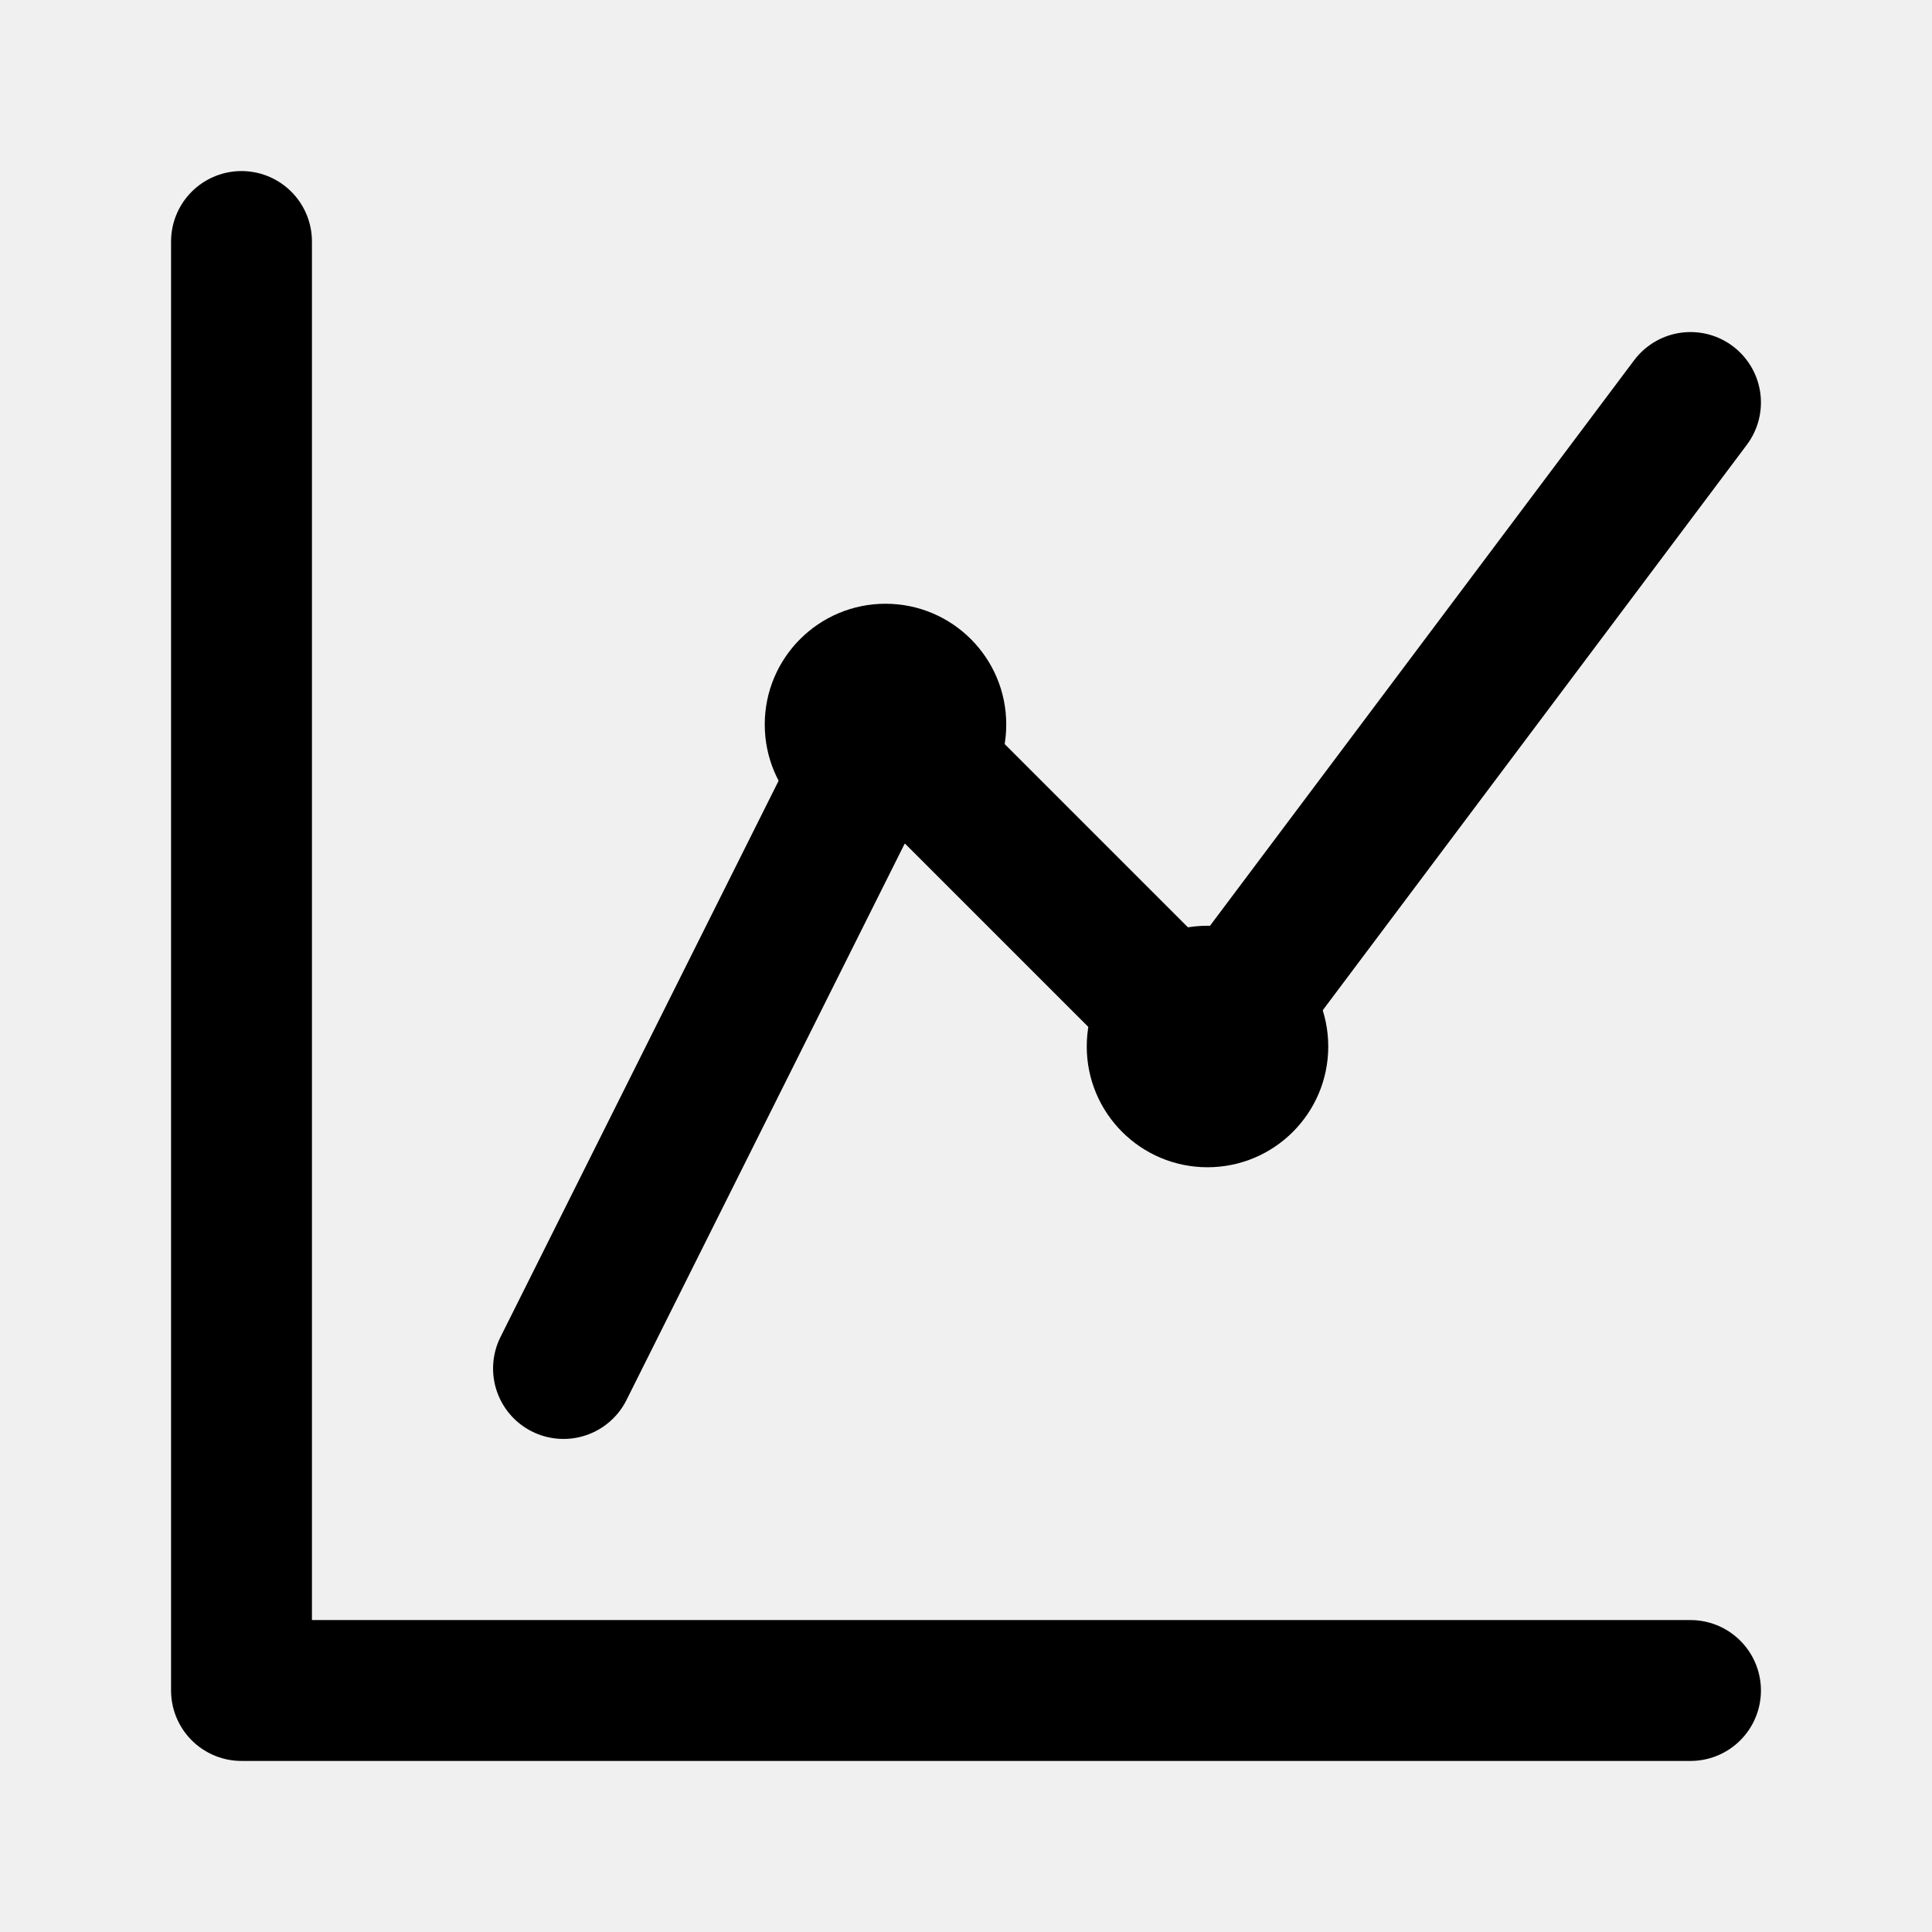
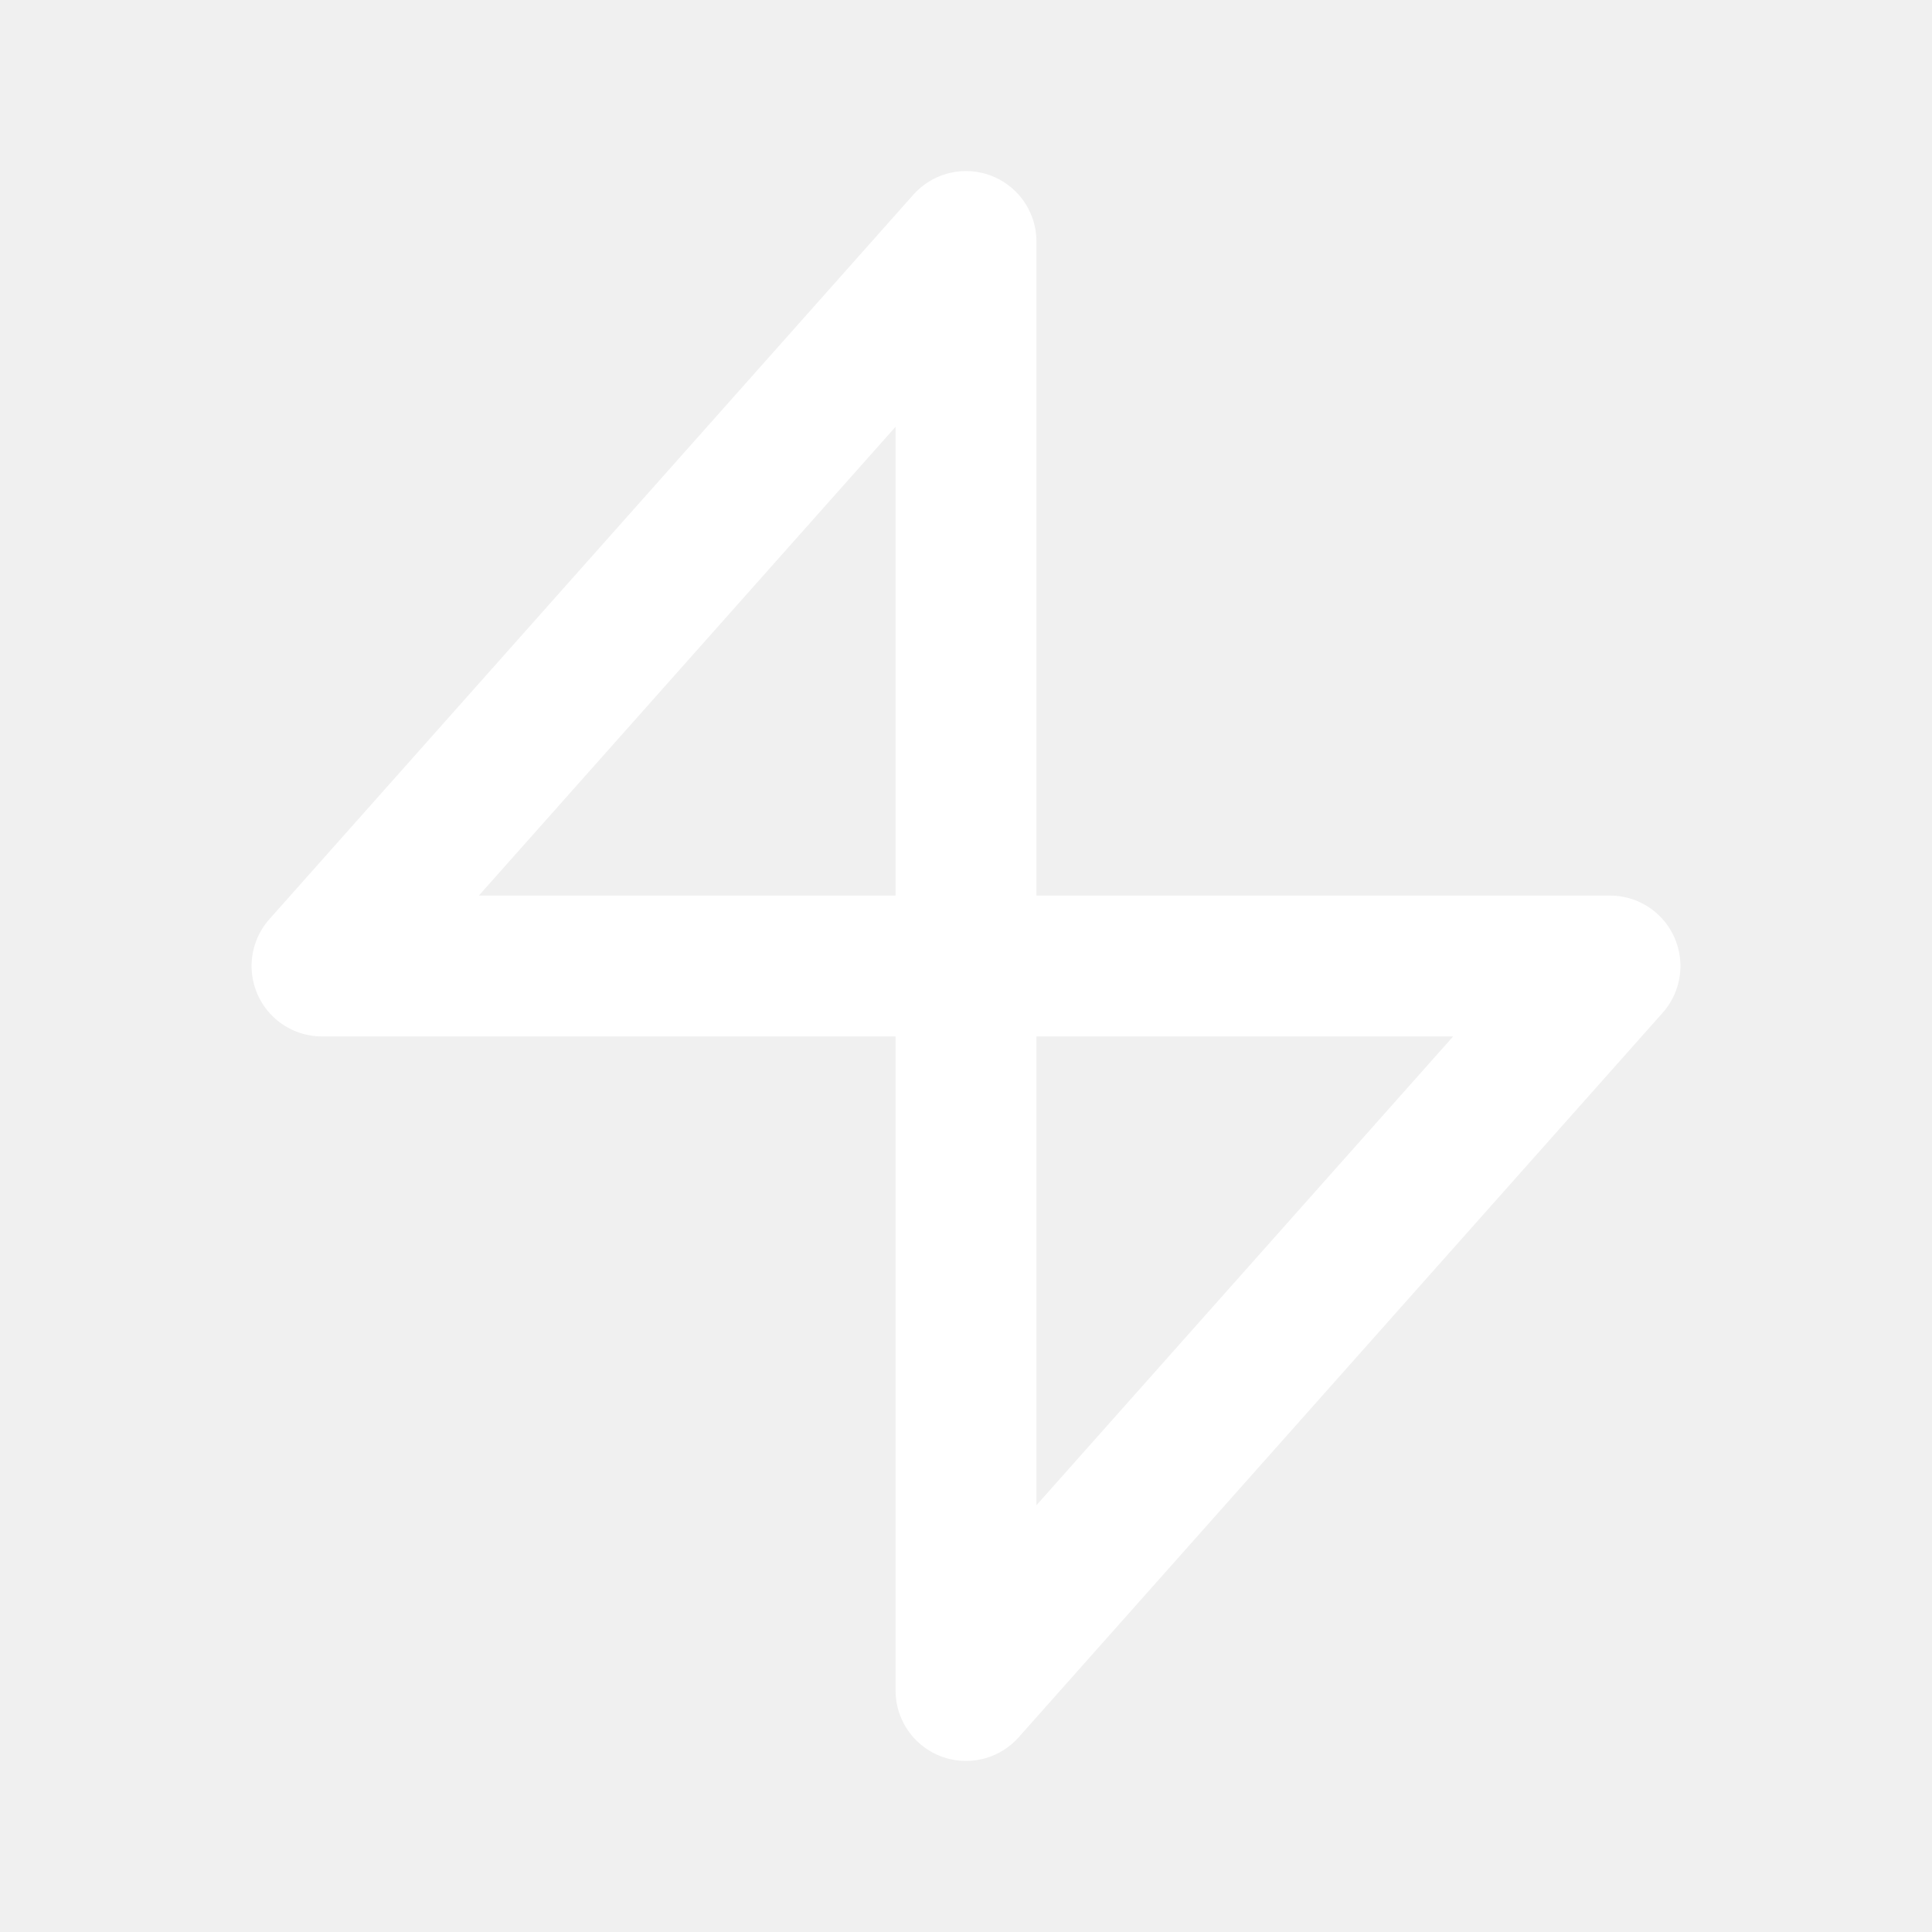
<svg xmlns="http://www.w3.org/2000/svg" width="24" height="24" viewBox="0 0 24 24" fill="none">
-   <path d="M3 3V21H21" stroke="currentColor" stroke-width="1.75" stroke-linecap="round" stroke-linejoin="round" />
-   <path d="M7 17L11 9L15 13L21 5" stroke="currentColor" stroke-width="1.75" stroke-linecap="round" stroke-linejoin="round" />
-   <circle cx="11" cy="9" r="1.5" fill="currentColor" />
-   <circle cx="15" cy="13" r="1.5" fill="currentColor" />
+   <path d="M12 3L4 12H12L12 21L20 12H12L12 3Z" stroke="white" stroke-width="1.75" stroke-linecap="round" stroke-linejoin="round" />
</svg>
